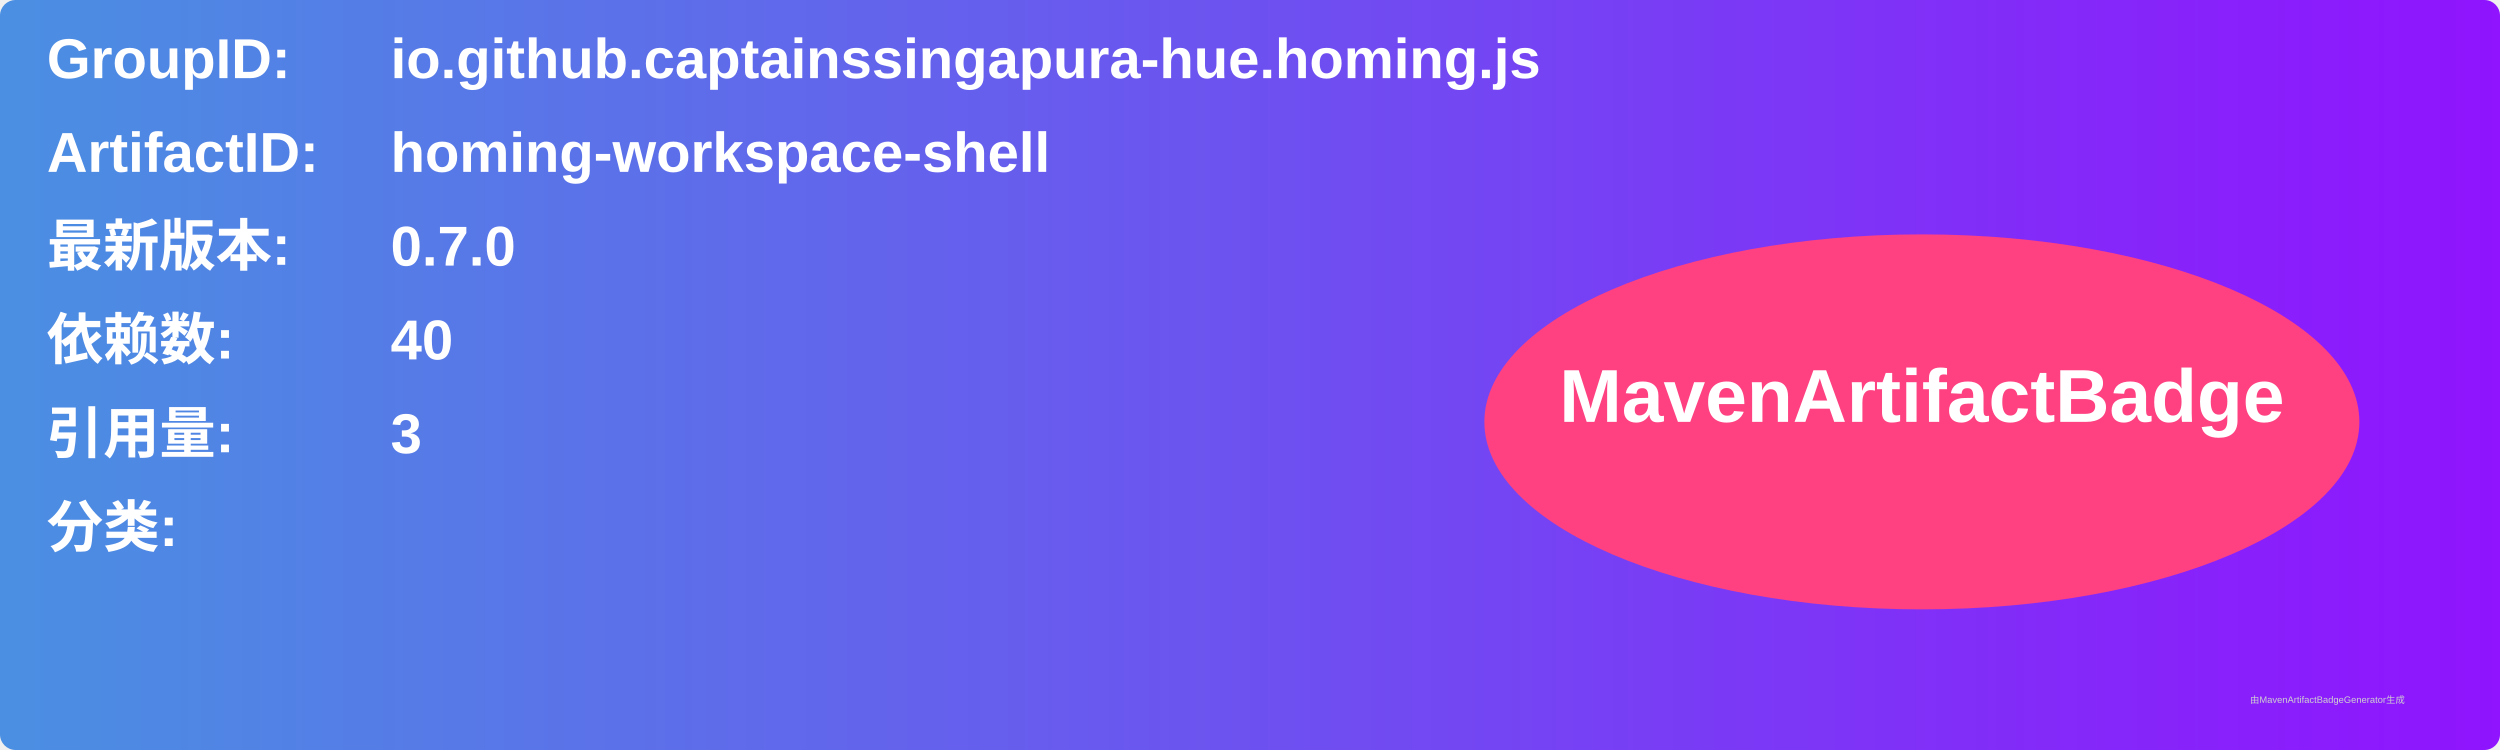
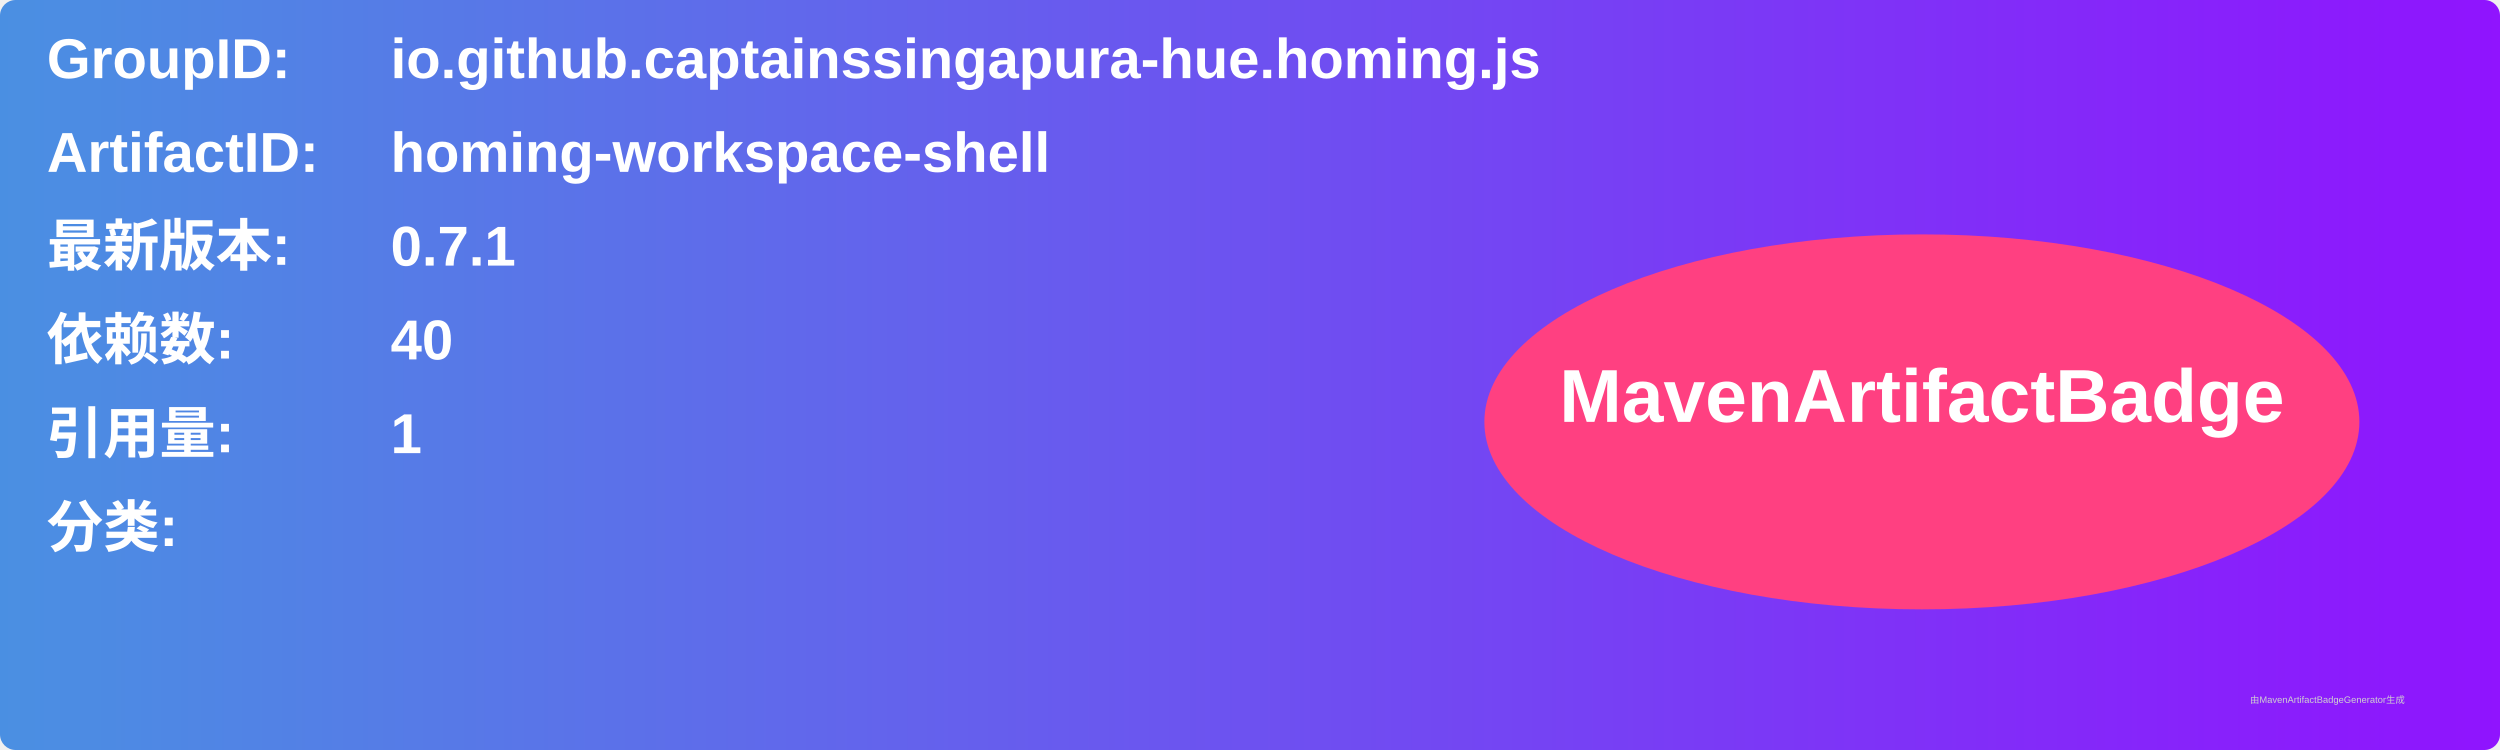
<svg xmlns="http://www.w3.org/2000/svg" width="800" height="240" viewBox="0 0 800 240">
  <linearGradient id="grad" x1="0%" y1="0%" x2="100%" y2="0%">
    <stop offset="0%" stop-color="#4a90e2" />
    <stop offset="100%" stop-color="#9013fe" />
  </linearGradient>
  <rect width="100%" height="100%" rx="5" ry="5" fill="url(#grad)" />
  <g transform="translate(15, 15)">
    <text x="0" y="10" font-family="Arial" font-size="18" fill="white" font-weight="bold" width="260">GroupID:</text>
    <text x="110" y="10" font-family="Arial" font-size="18" fill="white" font-weight="bold" width="460">io.github.captainssingapura-hue.homing.js</text>
    <text x="0" y="40" font-family="Arial" font-size="18" fill="white" font-weight="bold" width="260">ArtifactID:</text>
    <text x="110" y="40" font-family="Arial" font-size="18" fill="white" font-weight="bold" width="460">homing-workspace-shell</text>
    <text x="0" y="70" font-family="Arial" font-size="18" fill="white" font-weight="bold">最新版本:</text>
    <text x="110" y="70" font-family="Arial" font-size="18" fill="white" font-weight="bold">
-       <tspan font-weight="bold">0.7.0</tspan>
+       <tspan font-weight="bold">0.7.1</tspan>
    </text>
    <text x="0" y="100" font-family="Arial" font-size="18" fill="white" font-weight="bold">依赖数: </text>
    <text x="110" y="100" font-family="Arial" font-size="18" fill="white">
      <tspan font-weight="bold">40</tspan>
    </text>
    <text x="0" y="130" font-family="Arial" font-size="18" fill="white" font-weight="bold">引用量: </text>
    <text x="110" y="130" font-family="Arial" font-size="18" fill="white">
-       <tspan font-weight="bold">3</tspan>
+       <tspan font-weight="bold">1</tspan>
    </text>
    <text x="0" y="160" font-family="Arial" font-size="18" fill="white" font-weight="bold">分类:</text>
    <text x="10" y="190" font-family="Arial" font-size="10" fill="white">
      <tspan font-weight="bold" />
    </text>
    <ellipse cx="600" cy="120" rx="140" ry="60" fill="#ff4081" />
    <text x="600" y="120" text-anchor="middle" font-family="Arial" font-size="24" fill="white" font-weight="bold">MavenArtifactBadge</text>
  </g>
  <text x="720" y="225" font-family="Arial" font-size="3" fill="#d0d0d0">由MavenArtifactBadgeGenerator生成</text>
</svg>
